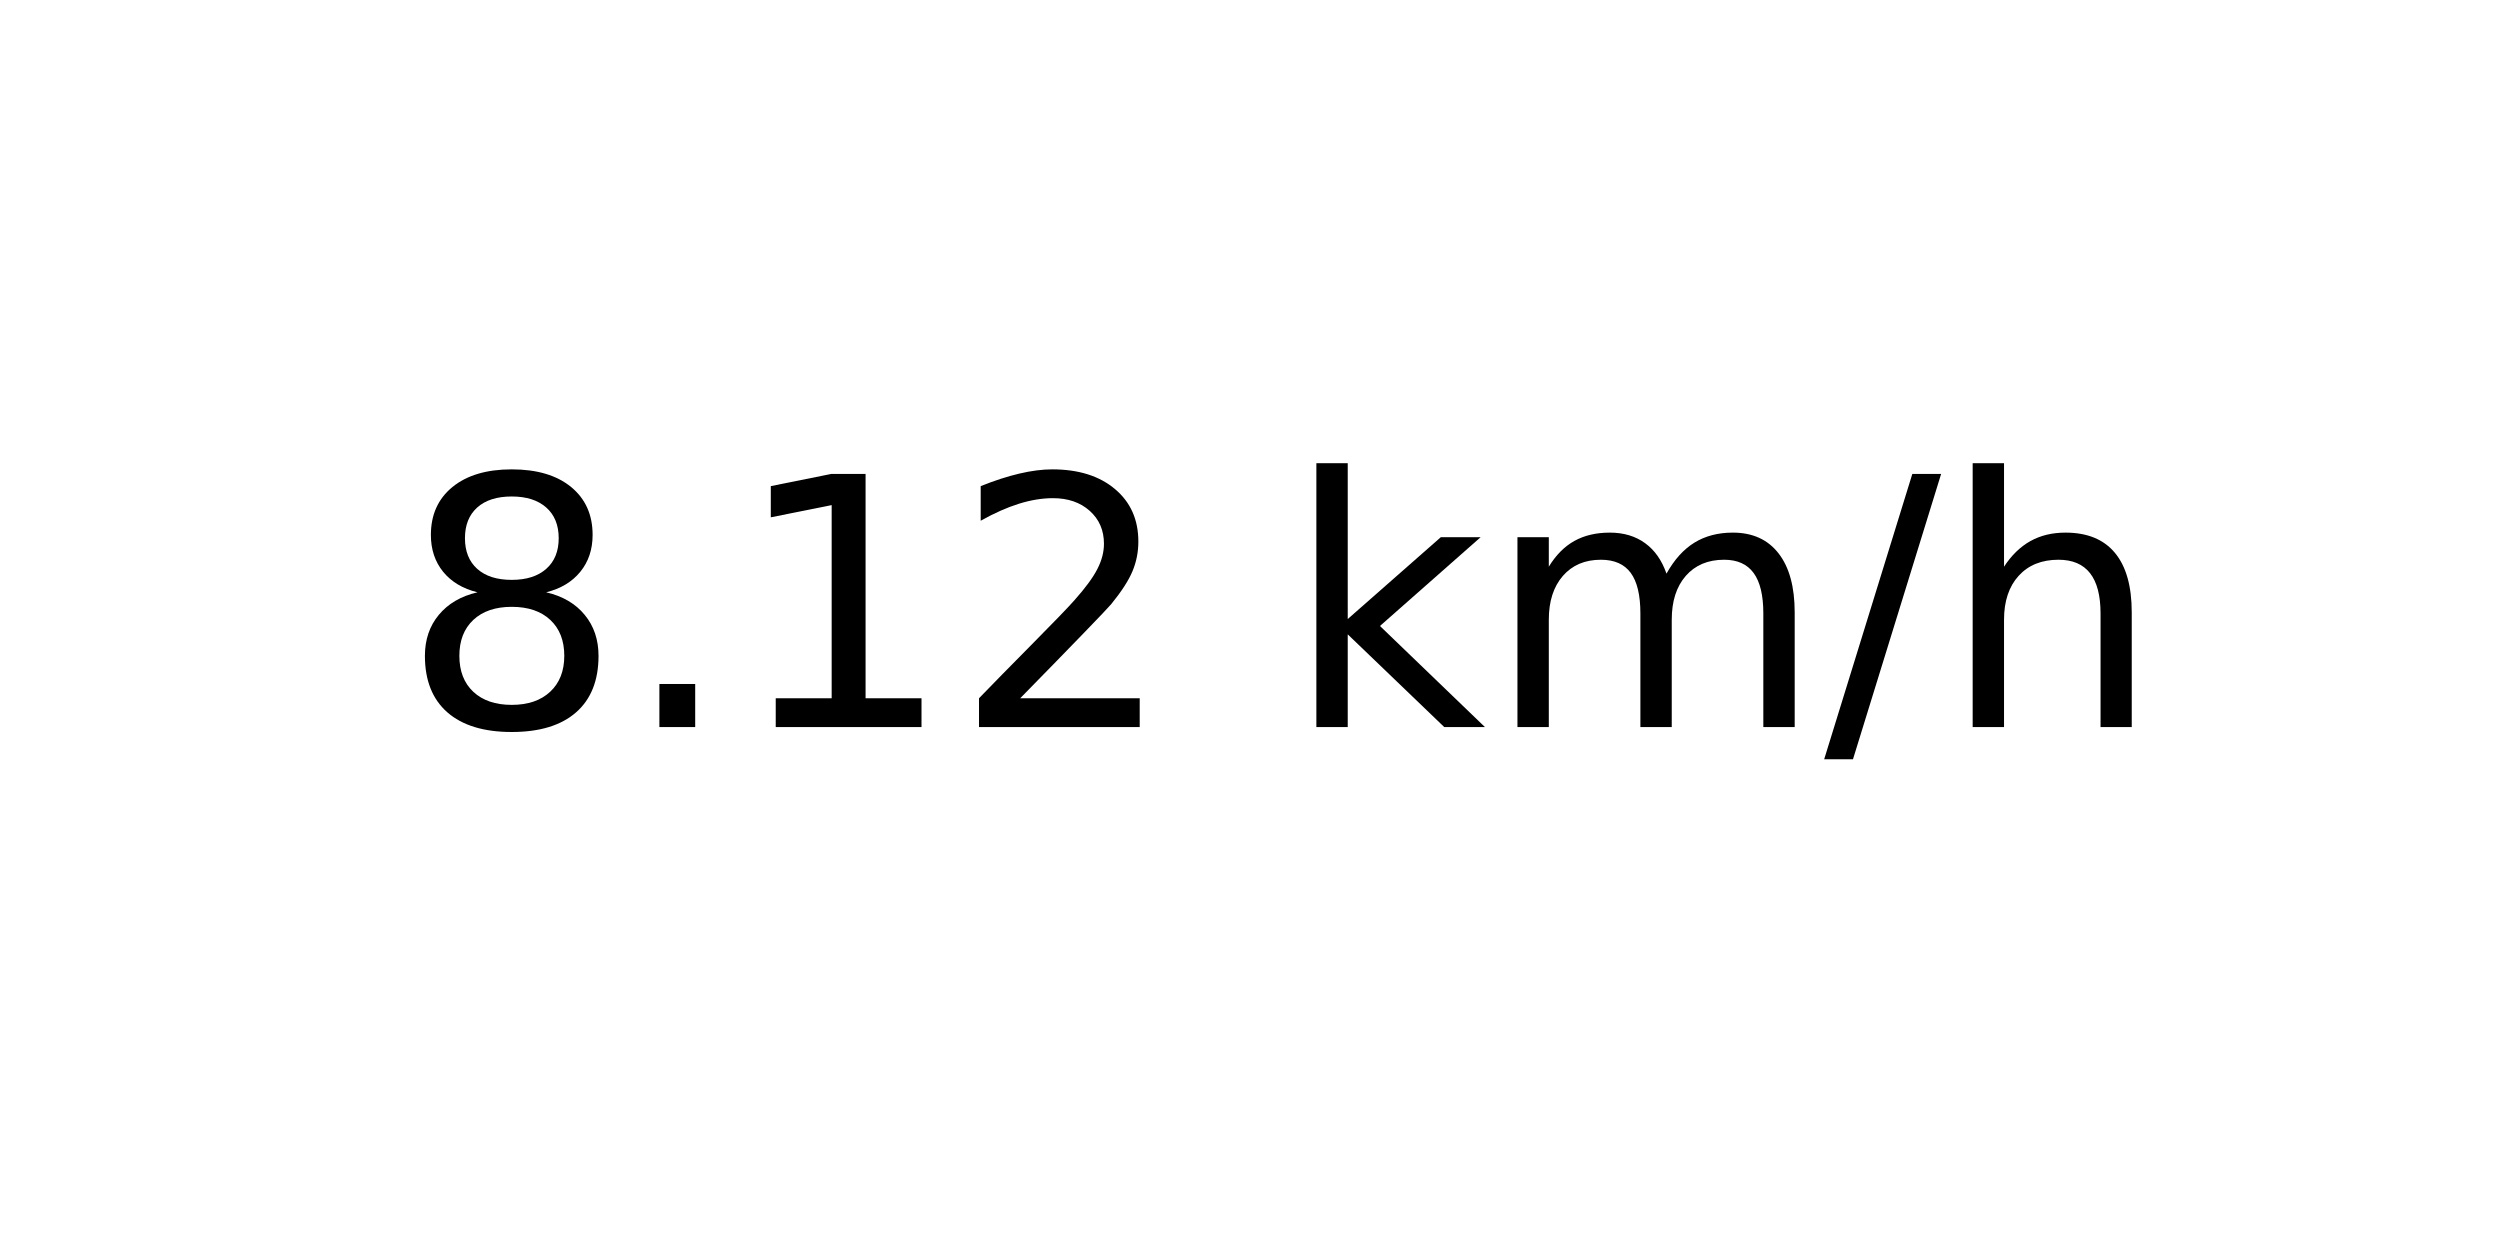
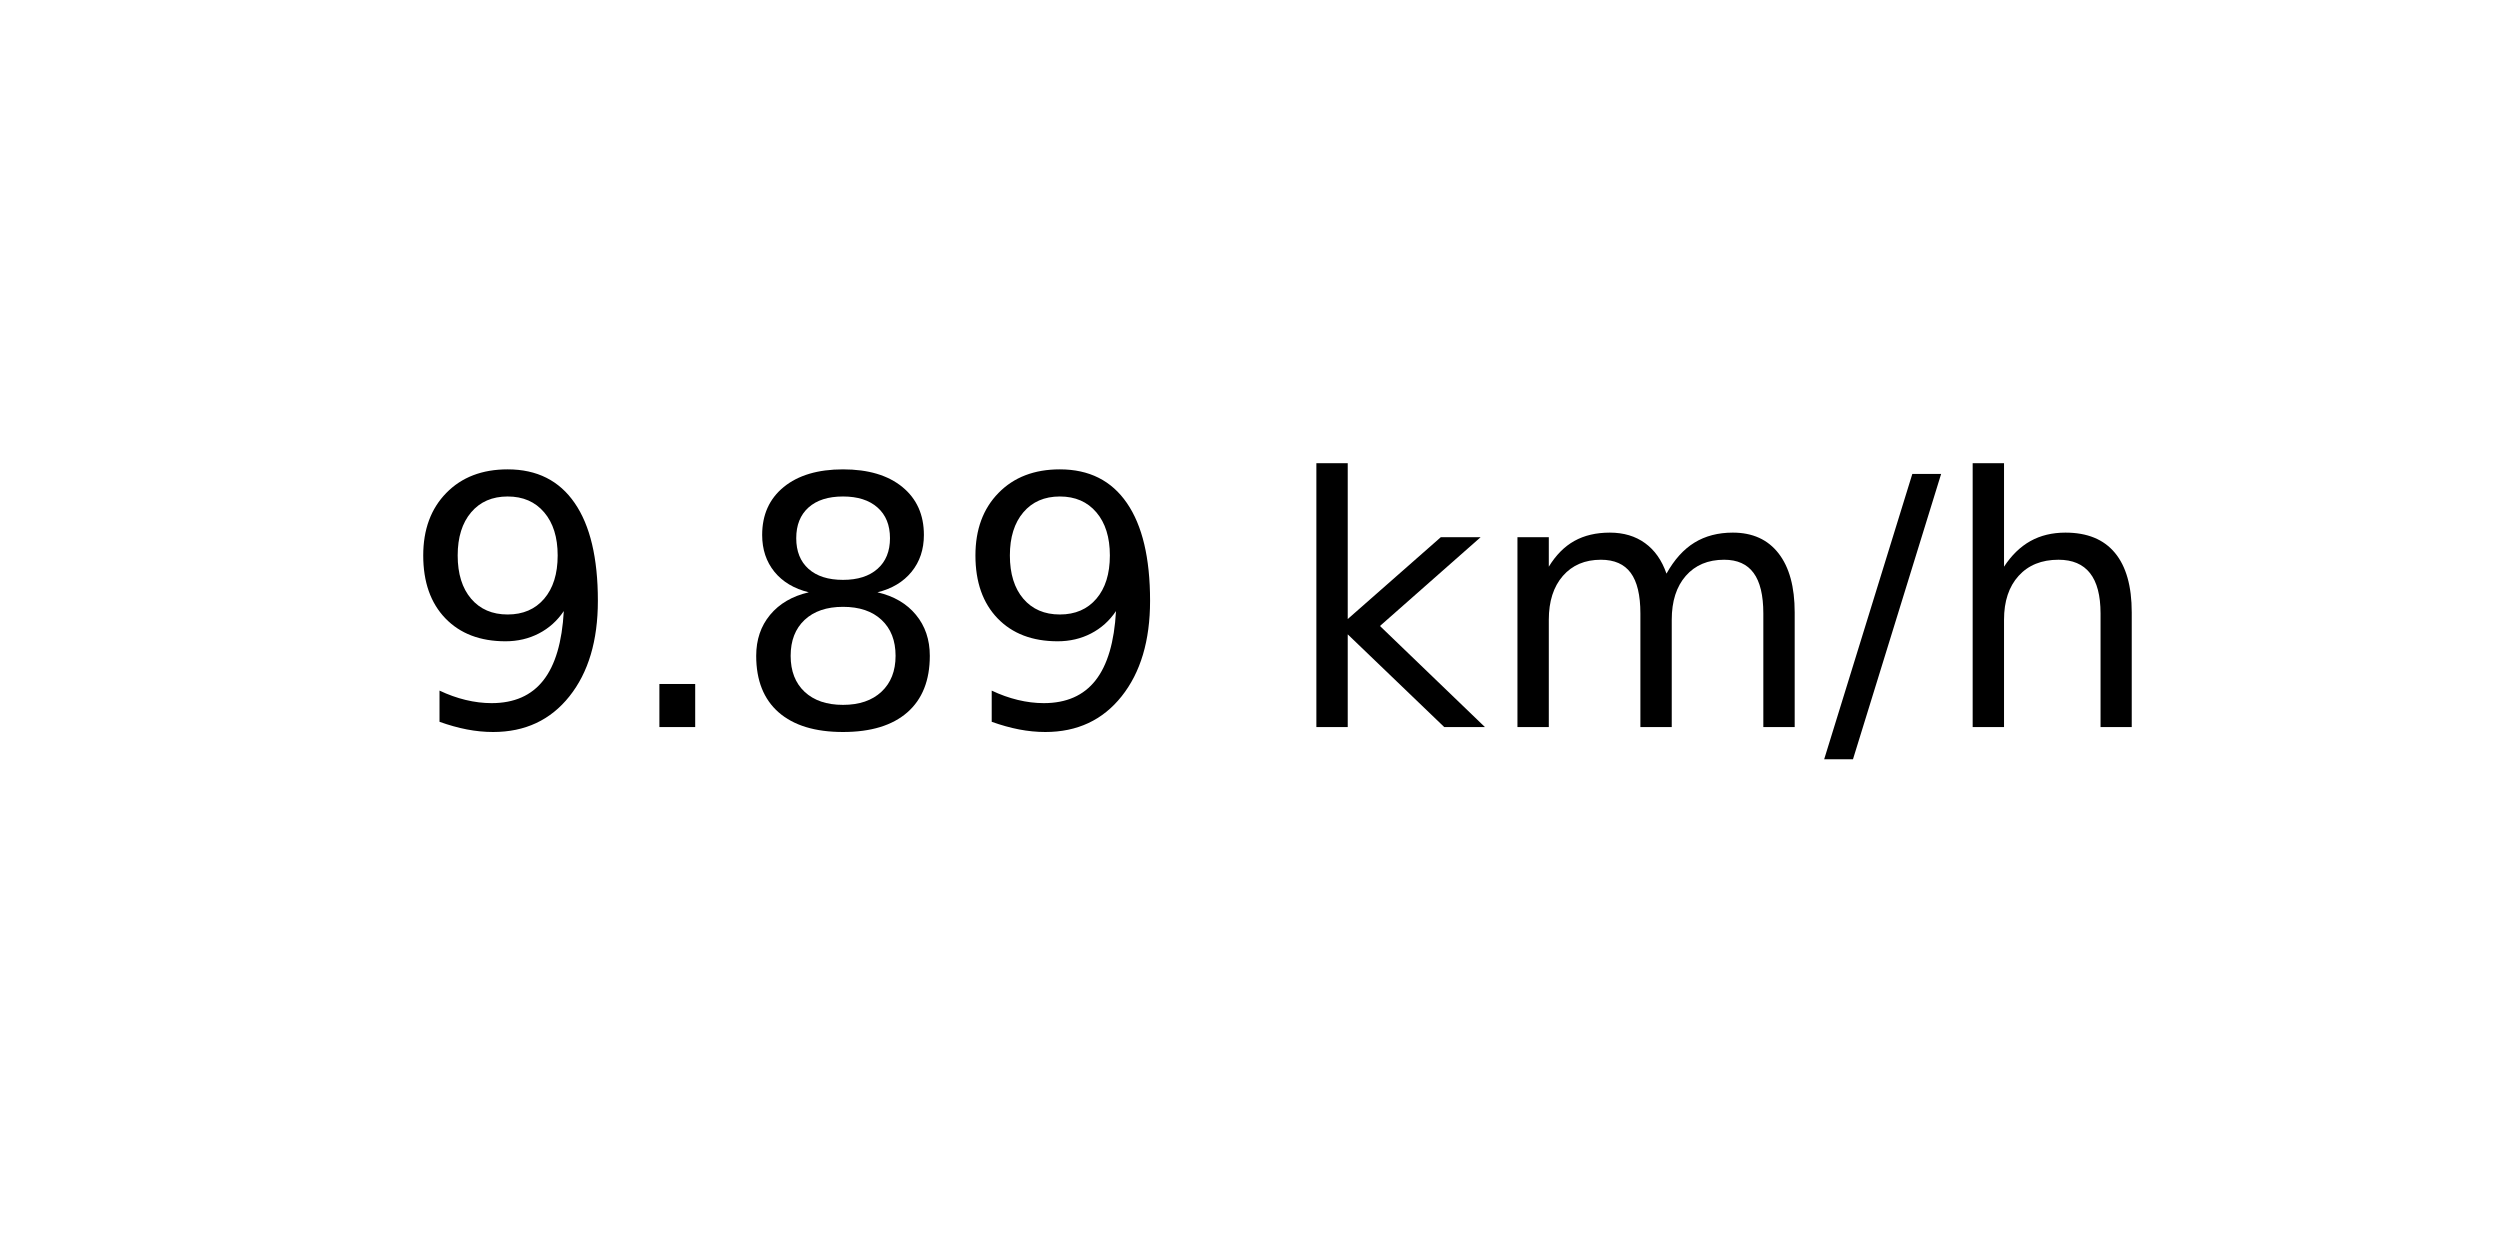
<svg xmlns="http://www.w3.org/2000/svg" xmlns:xlink="http://www.w3.org/1999/xlink" width="72pt" height="36pt" viewBox="0 0 72 36" version="1.1">
  <defs>
    <style type="text/css">*{stroke-linejoin: round; stroke-linecap: butt}</style>
  </defs>
  <g id="figure_1">
    <g id="axes_1">
      <g id="text_1">
        <g transform="translate(11.55937 20.93937) scale(0.1 -0.1)">
          <defs>
+             <path id="DejaVuSans-39" d="M 703 97  L 703 672  Q 941 559 1184 500  Q 1428 441 1663 441  Q 2288 441 2617 861  Q 2947 1281 2994 2138  Q 2813 1869 2534 1725  Q 2256 1581 1919 1581  Q 1219 1581 811 2004  Q 403 2428 403 3163  Q 403 3881 828 4315  Q 1253 4750 1959 4750  Q 2769 4750 3195 4129  Q 3622 3509 3622 2328  Q 3622 1225 3098 567  Q 2575 -91 1691 -91  Q 1453 -91 1209 -44  Q 966 3 703 97  z M 1959 2075  Q 2384 2075 2632 2365  Q 2881 2656 2881 3163  Q 2881 3666 2632 3958  Q 2384 4250 1959 4250  Q 1534 4250 1286 3958  Q 1038 3666 1038 3163  Q 1038 2656 1286 2365  Q 1534 2075 1959 2075  z " transform="scale(0.015625)" />
+             <path id="DejaVuSans-2e" d="M 684 794  L 1344 794  L 1344 0  L 684 0  L 684 794  z " transform="scale(0.015625)" />
            <path id="DejaVuSans-38" d="M 2034 2216  Q 1584 2216 1326 1975  Q 1069 1734 1069 1313  Q 1069 891 1326 650  Q 1584 409 2034 409  Q 2484 409 2743 651  Q 3003 894 3003 1313  Q 3003 1734 2745 1975  Q 2488 2216 2034 2216  z M 1403 2484  Q 997 2584 770 2862  Q 544 3141 544 3541  Q 544 4100 942 4425  Q 1341 4750 2034 4750  Q 2731 4750 3128 4425  Q 3525 4100 3525 3541  Q 3525 3141 3298 2862  Q 3072 2584 2669 2484  Q 3125 2378 3379 2068  Q 3634 1759 3634 1313  Q 3634 634 3220 271  Q 2806 -91 2034 -91  Q 1263 -91 848 271  Q 434 634 434 1313  Q 434 1759 690 2068  Q 947 2378 1403 2484  z M 1172 3481  Q 1172 3119 1398 2916  Q 1625 2713 2034 2713  Q 2441 2713 2670 2916  Q 2900 3119 2900 3481  Q 2900 3844 2670 4047  Q 2441 4250 2034 4250  Q 1625 4250 1398 4047  Q 1172 3844 1172 3481  z " transform="scale(0.015625)" />
-             <path id="DejaVuSans-2e" d="M 684 794  L 1344 794  L 1344 0  L 684 0  L 684 794  z " transform="scale(0.015625)" />
-             <path id="DejaVuSans-31" d="M 794 531  L 1825 531  L 1825 4091  L 703 3866  L 703 4441  L 1819 4666  L 2450 4666  L 2450 531  L 3481 531  L 3481 0  L 794 0  L 794 531  z " transform="scale(0.015625)" />
-             <path id="DejaVuSans-32" d="M 1228 531  L 3431 531  L 3431 0  L 469 0  L 469 531  Q 828 903 1448 1529  Q 2069 2156 2228 2338  Q 2531 2678 2651 2914  Q 2772 3150 2772 3378  Q 2772 3750 2511 3984  Q 2250 4219 1831 4219  Q 1534 4219 1204 4116  Q 875 4013 500 3803  L 500 4441  Q 881 4594 1212 4672  Q 1544 4750 1819 4750  Q 2544 4750 2975 4387  Q 3406 4025 3406 3419  Q 3406 3131 3298 2873  Q 3191 2616 2906 2266  Q 2828 2175 2409 1742  Q 1991 1309 1228 531  z " transform="scale(0.015625)" />
            <path id="DejaVuSans-20" transform="scale(0.015625)" />
            <path id="DejaVuSans-6b" d="M 581 4863  L 1159 4863  L 1159 1991  L 2875 3500  L 3609 3500  L 1753 1863  L 3688 0  L 2938 0  L 1159 1709  L 1159 0  L 581 0  L 581 4863  z " transform="scale(0.015625)" />
            <path id="DejaVuSans-6d" d="M 3328 2828  Q 3544 3216 3844 3400  Q 4144 3584 4550 3584  Q 5097 3584 5394 3201  Q 5691 2819 5691 2113  L 5691 0  L 5113 0  L 5113 2094  Q 5113 2597 4934 2840  Q 4756 3084 4391 3084  Q 3944 3084 3684 2787  Q 3425 2491 3425 1978  L 3425 0  L 2847 0  L 2847 2094  Q 2847 2600 2669 2842  Q 2491 3084 2119 3084  Q 1678 3084 1418 2786  Q 1159 2488 1159 1978  L 1159 0  L 581 0  L 581 3500  L 1159 3500  L 1159 2956  Q 1356 3278 1631 3431  Q 1906 3584 2284 3584  Q 2666 3584 2933 3390  Q 3200 3197 3328 2828  z " transform="scale(0.015625)" />
            <path id="DejaVuSans-2f" d="M 1625 4666  L 2156 4666  L 531 -594  L 0 -594  L 1625 4666  z " transform="scale(0.015625)" />
            <path id="DejaVuSans-68" d="M 3513 2113  L 3513 0  L 2938 0  L 2938 2094  Q 2938 2591 2744 2837  Q 2550 3084 2163 3084  Q 1697 3084 1428 2787  Q 1159 2491 1159 1978  L 1159 0  L 581 0  L 581 4863  L 1159 4863  L 1159 2956  Q 1366 3272 1645 3428  Q 1925 3584 2291 3584  Q 2894 3584 3203 3211  Q 3513 2838 3513 2113  z " transform="scale(0.015625)" />
          </defs>
-           <use xlink:href="#DejaVuSans-38" />
+           <use xlink:href="#DejaVuSans-39" />
          <use xlink:href="#DejaVuSans-2e" x="63.623" />
-           <use xlink:href="#DejaVuSans-31" x="95.41" />
-           <use xlink:href="#DejaVuSans-32" x="159.033" />
+           <use xlink:href="#DejaVuSans-38" x="95.41" />
+           <use xlink:href="#DejaVuSans-39" x="159.033" />
          <use xlink:href="#DejaVuSans-20" x="222.656" />
          <use xlink:href="#DejaVuSans-6b" x="254.443" />
          <use xlink:href="#DejaVuSans-6d" x="312.354" />
          <use xlink:href="#DejaVuSans-2f" x="409.766" />
          <use xlink:href="#DejaVuSans-68" x="443.457" />
        </g>
      </g>
    </g>
  </g>
</svg>
